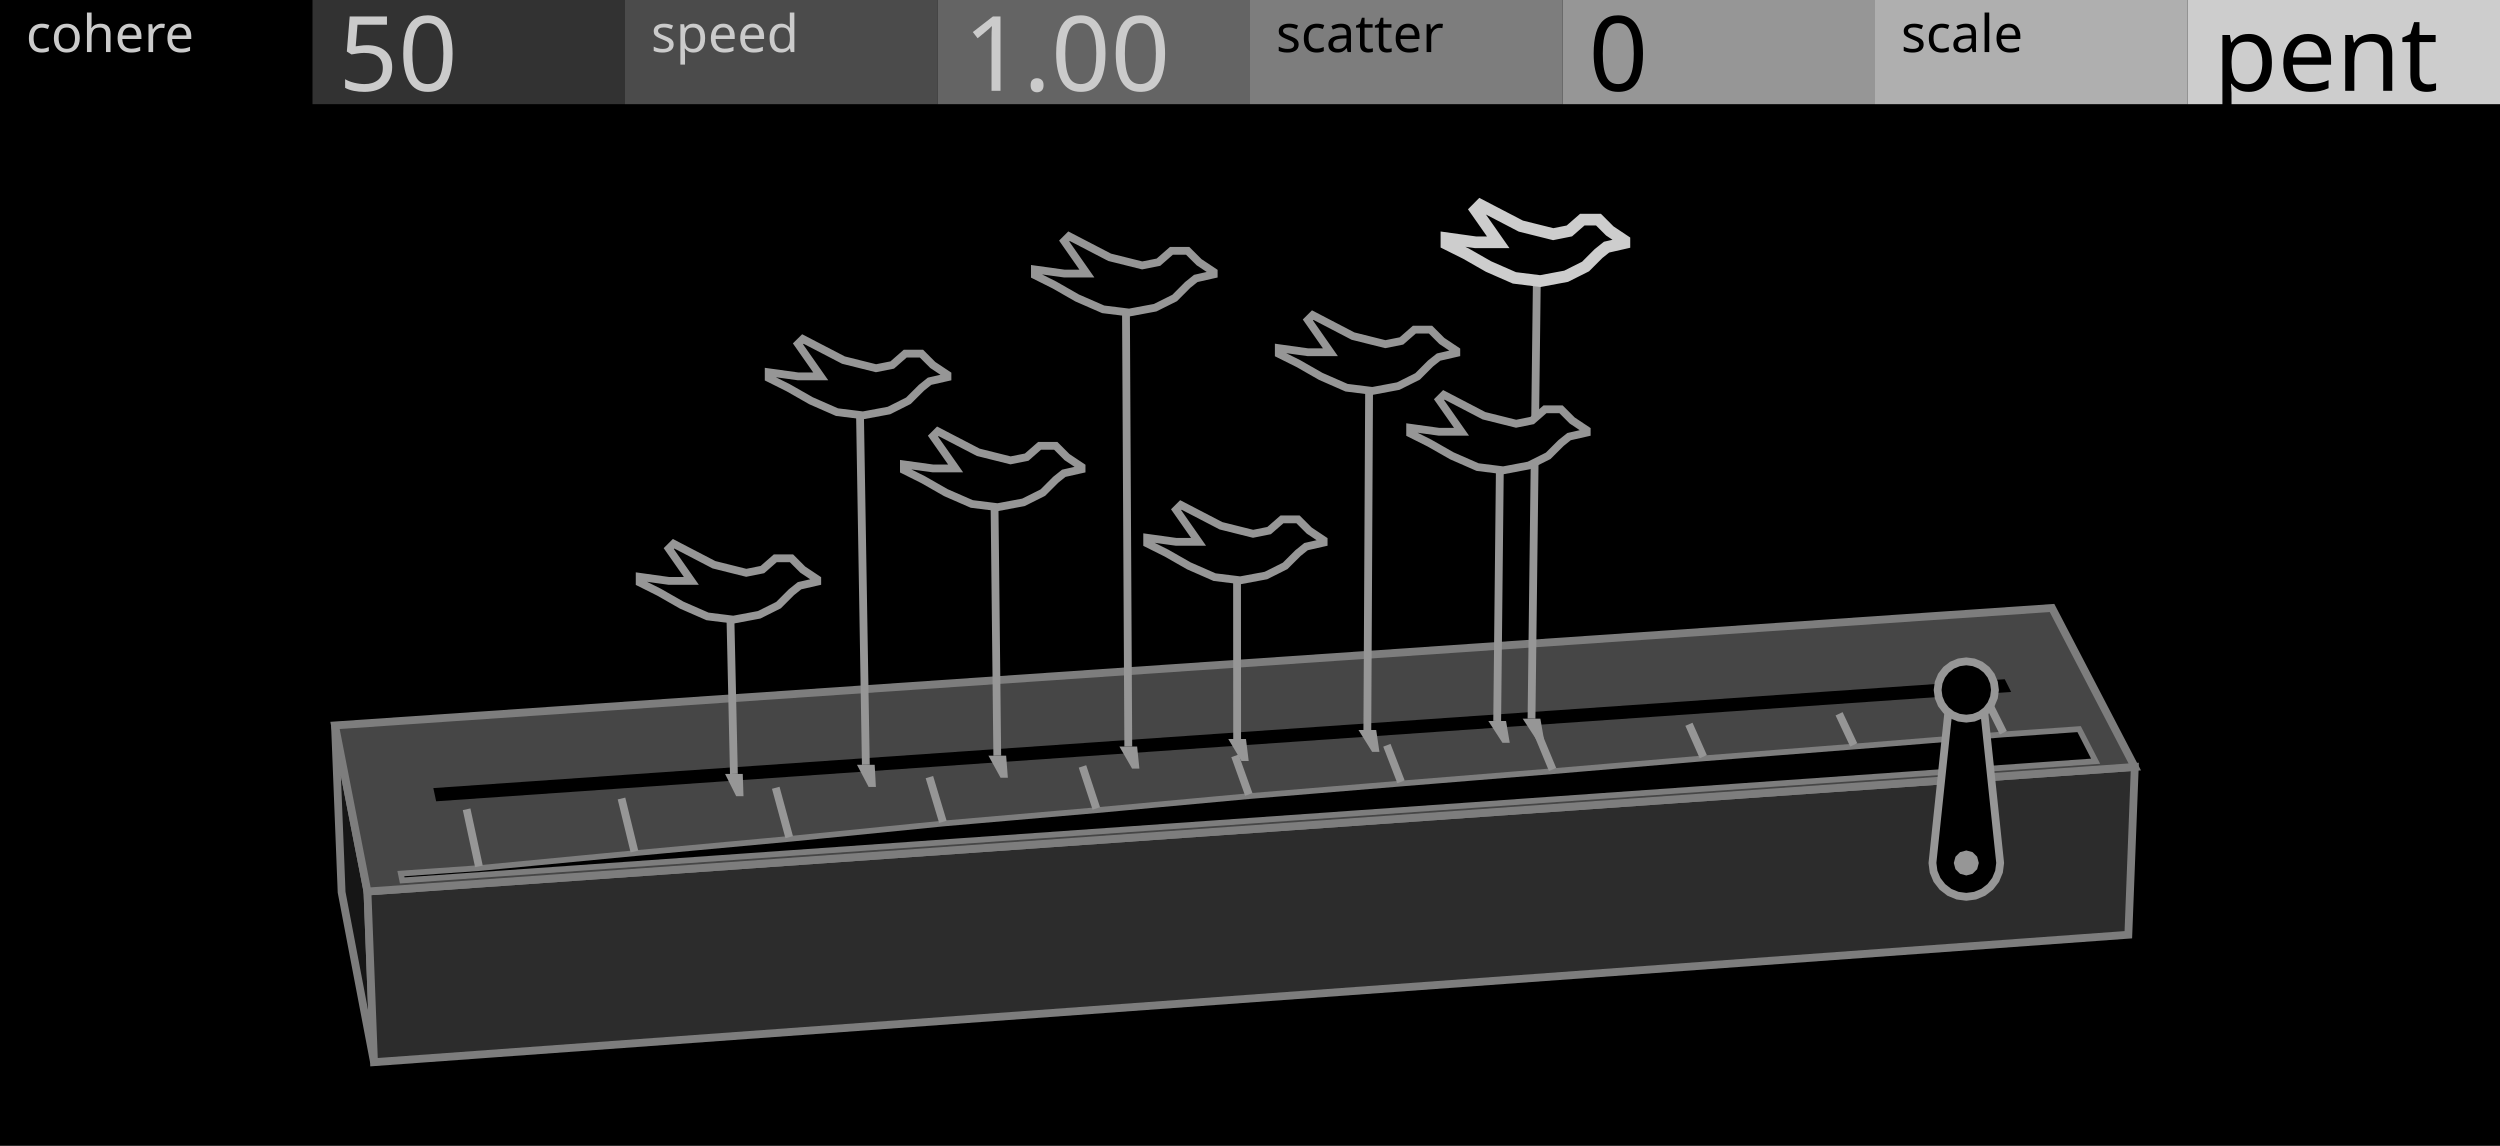
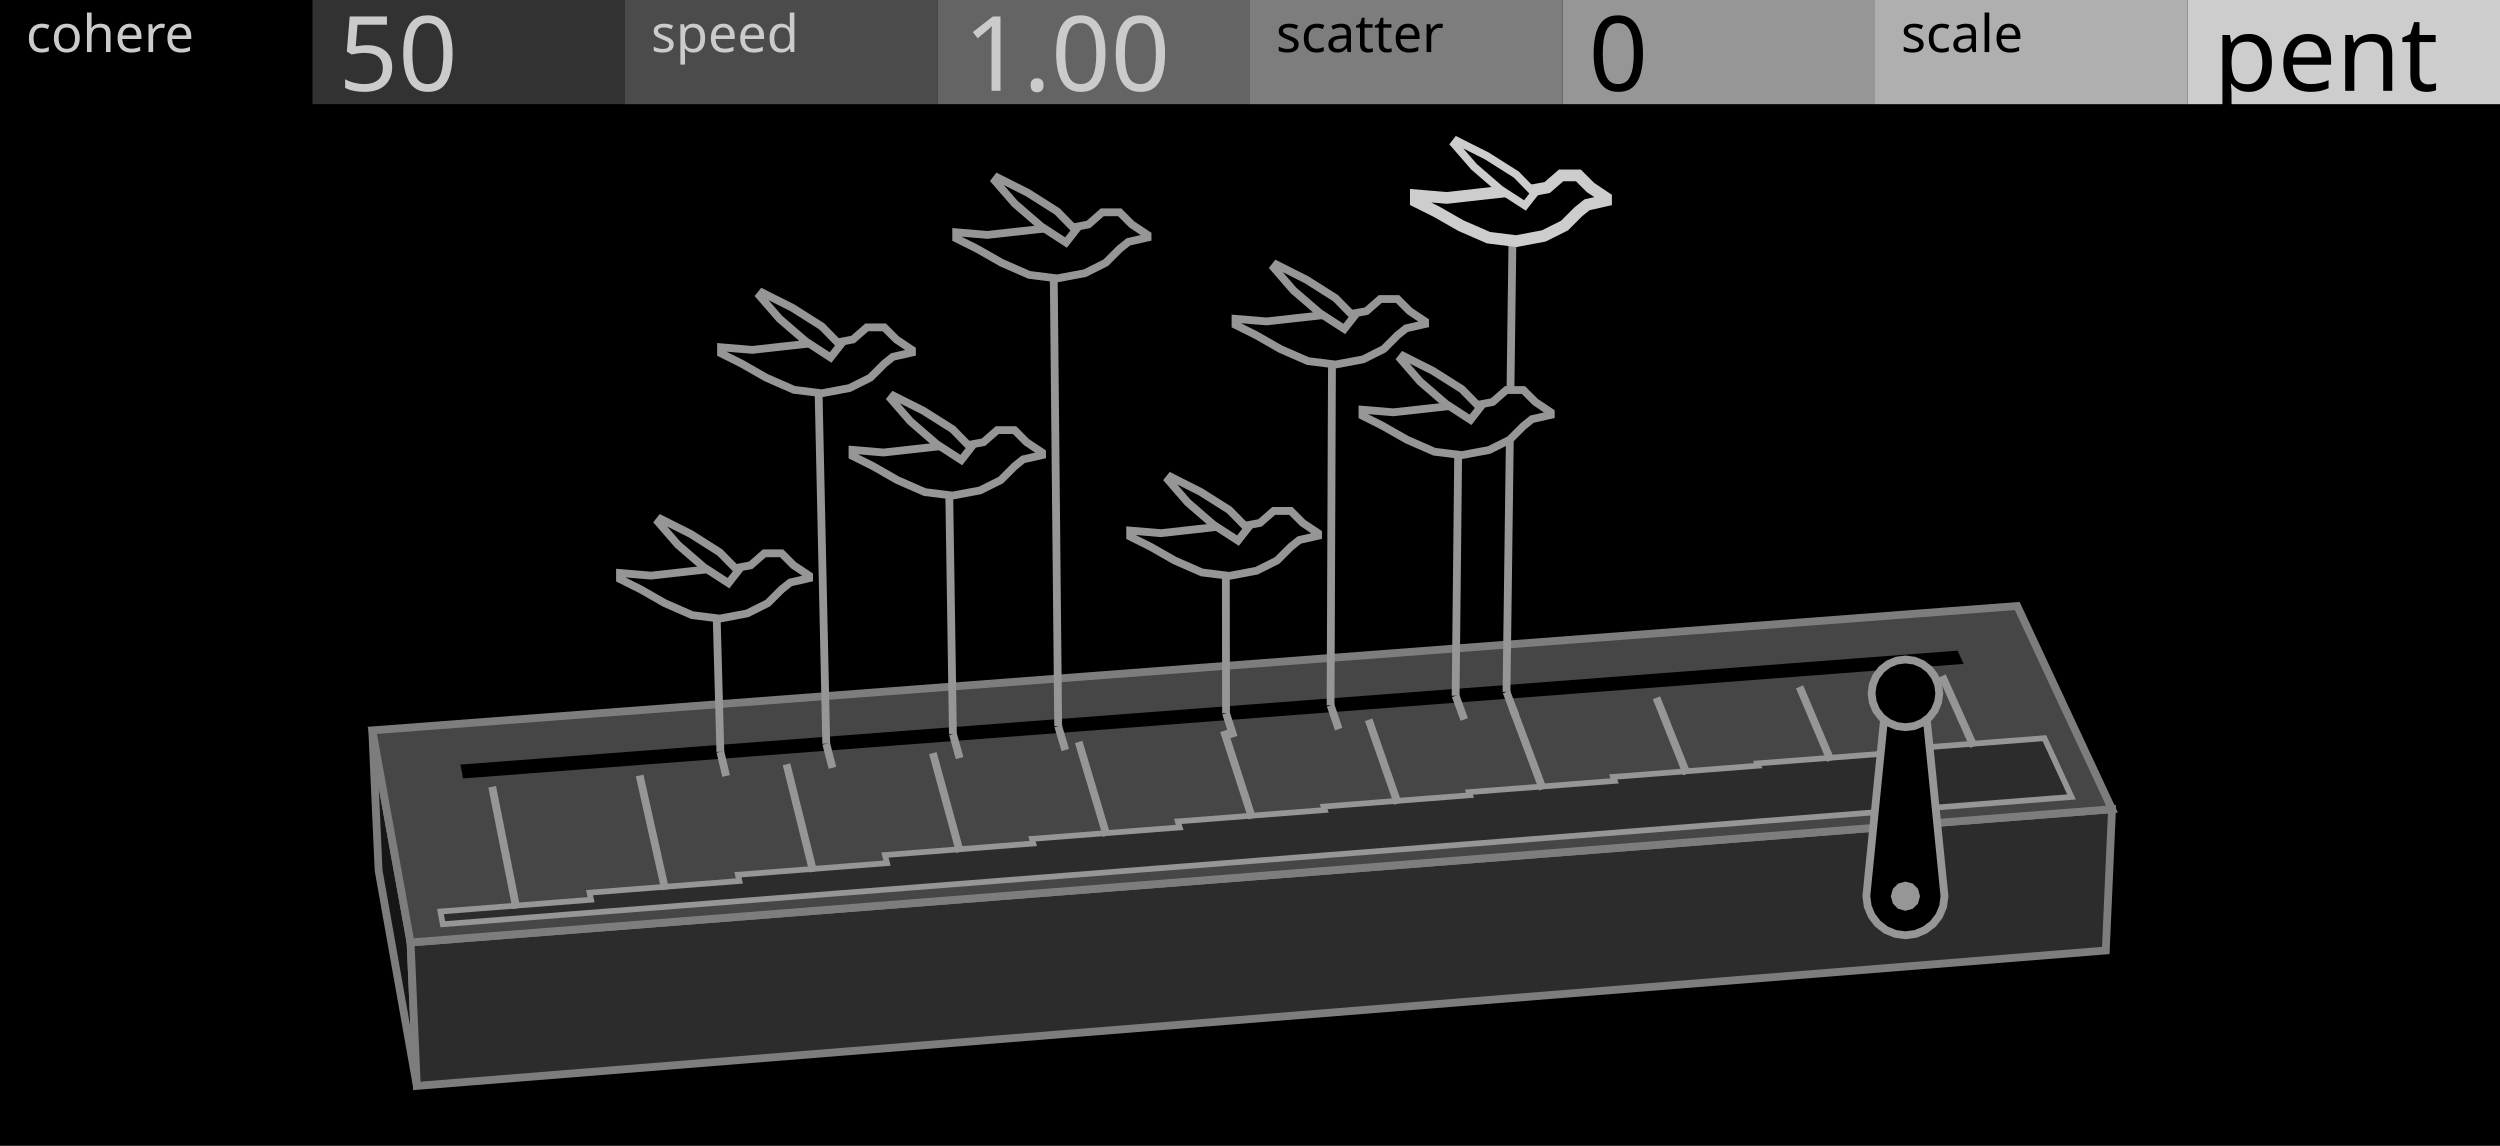
<svg xmlns="http://www.w3.org/2000/svg" width="480" height="220" viewBox="0 0 480 220">
  <g id="preview_canvas">
    <rect x="0" y="0" width="480" height="220" fill="#000000" stroke="none" />
  </g>
  <g id="preview_header">
    <rect x="0" y="0" width="60" height="20" fill="#000000" stroke="none" />
    <rect x="60" y="0" width="60" height="20" fill="#323232" stroke="none" />
    <rect x="120" y="0" width="60" height="20" fill="#4B4B4B" stroke="none" />
    <rect x="180" y="0" width="60" height="20" fill="#646464" stroke="none" />
    <rect x="240" y="0" width="60" height="20" fill="#7D7D7D" stroke="none" />
    <rect x="300" y="0" width="60" height="20" fill="#969696" stroke="none" />
    <rect x="360" y="0" width="60" height="20" fill="#AFAFAF" stroke="none" />
    <rect x="420" y="0" width="60" height="20" fill="#CDCDCD" stroke="none" />
    <text transform="matrix(1 0 0 1 5 10)" fill="#CBCBCB" stroke="none" font-family="UniversNextPro-Light" font-size="10px">cohere</text>
    <text transform="matrix(1 0 0 1 125 10)" fill="#CBCBCB" stroke="none" font-family="UniversNextPro-Light" font-size="10px">speed</text>
    <text transform="matrix(1 0 0 1 245 10)" fill="#000000" stroke="none" font-family="UniversNextPro-Light" font-size="10px">scatter</text>
    <text transform="matrix(1 0 0 1 365 10)" fill="#000000" stroke="none" font-family="UniversNextPro-Light" font-size="10px">scale</text>
    <text transform="matrix(1 0 0 1 65 17.44)" fill="#CBCBCB" stroke="none" font-family="UniversNextPro-Light" font-size="20px">50</text>
    <text transform="matrix(1 0 0 1 185 17.44)" fill="#CBCBCB" stroke="none" font-family="UniversNextPro-Light" font-size="20px">1.00</text>
    <text transform="matrix(1 0 0 1 305 17.44)" fill="#000000" stroke="none" font-family="UniversNextPro-Light" font-size="20px">0</text>
    <text transform="matrix(1 0 0 1 425 17.44)" fill="#000000" stroke="none" font-family="UniversNextPro-Light" font-size="20px">pent</text>
  </g>
-   <path d="M 70.55 171.17 L 64.32 139.28 L 65.59 171.31 L 71.81 203.94 Z" fill="#161616" stroke="#7D7D7D" stroke-width="1.5" />
-   <path d="M 70.55 171.17 L 409.88 147.25 L 408.64 179.47 L 71.81 203.94 Z" fill="#2C2C2C" stroke="#7D7D7D" stroke-width="1.5" />
-   <path d="M 70.55 171.17 L 409.88 147.25 L 393.99 116.73 L 64.32 139.28 Z" fill="#464646" stroke="#7D7D7D" stroke-width="1.5" />
-   <path d="M 83.74 153.85 L 386.14 132.85 L 384.91 130.41 L 83.2 151.31 Z" fill="#000000" stroke="none" stroke-width="0" />
-   <path d="M 77.23 169.04 L 402.36 146.15 L 399.19 139.99 L 384.8 141 L 356.06 143.33 L 327.17 145.6 L 298.23 148.06 L 269.11 150.43 L 239.88 152.85 L 210.6 155.55 L 181.13 158.11 L 151.62 161.06 L 121.89 163.81 L 92.03 166.67 L 76.96 167.73 Z" fill="#000000" stroke="#7D7D7D" stroke-width="1.1" />
-   <path d="M 92.69 166.19 L 90.32 155.22 L 88.86 155.54 L 91.22 166.5 Z" fill="#969696" stroke="none" stroke-width="0" />
-   <path d="M 122.54 163.31 L 120.05 153.14 L 118.6 153.49 L 121.08 163.67 Z" fill="#969696" stroke="none" stroke-width="0" />
-   <path d="M 152.25 160.54 L 149.67 151.06 L 148.22 151.45 L 150.8 160.93 Z" fill="#969696" stroke="none" stroke-width="0" />
-   <path d="M 181.75 157.58 L 179.16 148.99 L 177.73 149.42 L 180.32 158.01 Z" fill="#969696" stroke="none" stroke-width="0" />
-   <path d="M 211.21 154.99 L 208.55 146.92 L 207.12 147.39 L 209.78 155.46 Z" fill="#969696" stroke="none" stroke-width="0" />
-   <path d="M 240.47 152.28 L 237.82 144.87 L 236.41 145.37 L 239.06 152.78 Z" fill="#969696" stroke="none" stroke-width="0" />
-   <path d="M 269.69 149.84 L 266.98 142.82 L 265.58 143.36 L 268.29 150.38 Z" fill="#969696" stroke="none" stroke-width="0" />
-   <path d="M 298.79 147.45 L 296.02 140.78 L 294.64 141.36 L 297.4 148.03 Z" fill="#969696" stroke="none" stroke-width="0" />
-   <path d="M 327.72 144.98 L 324.96 138.76 L 323.59 139.36 L 326.35 145.59 Z" fill="#969696" stroke="none" stroke-width="0" />
-   <path d="M 356.59 142.7 L 353.78 136.73 L 352.43 137.37 L 355.24 143.34 Z" fill="#969696" stroke="none" stroke-width="0" />
-   <path d="M 385.31 140.35 L 382.5 134.72 L 381.15 135.39 L 383.97 141.03 Z" fill="#969696" stroke="none" stroke-width="0" />
-   <path d="M 384.03 165.69 L 383.81 167.37 L 383.16 168.94 L 382.13 170.28 L 380.78 171.32 L 379.21 171.97 L 377.53 172.19 L 375.85 171.97 L 374.28 171.32 L 372.94 170.28 L 371.9 168.94 L 371.25 167.37 L 371.03 165.69 L 374.53 132.48 L 380.53 132.48 Z" fill="#000000" stroke="#969696" stroke-width="1.5" />
-   <path d="M 379.93 165.69 L 379.61 166.89 L 378.73 167.77 L 377.53 168.09 L 376.33 167.77 L 375.45 166.89 L 375.13 165.69 L 375.45 164.49 L 376.33 163.61 L 377.53 163.29 L 378.73 163.61 L 379.61 164.49 Z" fill="#969696" stroke="none" stroke-width="0" />
-   <path d="M 383.03 132.48 L 382.84 133.91 L 382.29 135.23 L 381.42 136.37 L 380.28 137.25 L 378.96 137.8 L 377.53 137.98 L 376.11 137.8 L 374.78 137.25 L 373.64 136.37 L 372.77 135.23 L 372.22 133.91 L 372.03 132.48 L 372.22 131.06 L 372.77 129.73 L 373.64 128.6 L 374.78 127.72 L 376.11 127.17 L 377.53 126.98 L 378.96 127.17 L 380.28 127.72 L 381.42 128.6 L 382.29 129.73 L 382.84 131.06 Z" fill="#000000" stroke="#969696" stroke-width="1.5" />
-   <path d="M 139.21 148.59 L 142.61 148.59 L 142.75 152.87 L 141.35 152.87 Z" fill="#969696" stroke="none" stroke-width="0" />
-   <path d="M 141.66 148.58 L 140.93 115.85 L 139.43 115.88 L 140.16 148.61 Z" fill="#969696" stroke="none" stroke-width="0" />
-   <path d="M 164.54 146.84 L 167.94 146.84 L 168.17 151.09 L 166.77 151.09 Z" fill="#969696" stroke="none" stroke-width="0" />
-   <path d="M 166.99 146.83 L 165.82 76.62 L 164.32 76.64 L 165.49 146.85 Z" fill="#969696" stroke="none" stroke-width="0" />
-   <path d="M 189.78 145.09 L 193.18 145.09 L 193.51 149.33 L 192.11 149.33 Z" fill="#969696" stroke="none" stroke-width="0" />
-   <path d="M 192.22 145.08 L 191.67 94.28 L 190.17 94.29 L 190.73 145.1 Z" fill="#969696" stroke="none" stroke-width="0" />
-   <path d="M 214.93 143.34 L 218.33 143.34 L 218.76 147.57 L 217.36 147.57 Z" fill="#969696" stroke="none" stroke-width="0" />
-   <path d="M 217.38 143.34 L 216.92 56.89 L 215.42 56.9 L 215.88 143.35 Z" fill="#969696" stroke="none" stroke-width="0" />
-   <path d="M 235.83 141.89 L 239.23 141.89 L 239.75 146.11 L 238.35 146.11 Z" fill="#969696" stroke="none" stroke-width="0" />
-   <path d="M 238.28 141.89 L 238.26 108.34 L 236.76 108.34 L 236.78 141.89 Z" fill="#969696" stroke="none" stroke-width="0" />
-   <path d="M 260.83 140.16 L 264.23 140.16 L 264.85 144.36 L 263.45 144.36 Z" fill="#969696" stroke="none" stroke-width="0" />
-   <path d="M 263.28 140.16 L 263.63 71.97 L 262.13 71.96 L 261.78 140.16 Z" fill="#969696" stroke="none" stroke-width="0" />
-   <path d="M 285.76 138.43 L 289.16 138.43 L 289.87 142.62 L 288.47 142.62 Z" fill="#969696" stroke="none" stroke-width="0" />
-   <path d="M 288.21 138.44 L 288.75 87.22 L 287.25 87.21 L 286.71 138.42 Z" fill="#969696" stroke="none" stroke-width="0" />
-   <path d="M 292.35 137.98 L 295.75 137.98 L 296.48 142.16 L 295.08 142.16 Z" fill="#969696" stroke="none" stroke-width="0" />
-   <path d="M 294.8 137.98 L 295.86 50.87 L 294.36 50.85 L 293.3 137.97 Z" fill="#969696" stroke="none" stroke-width="0" />
-   <path d="M 156.91 111.22 L 156.91 111.68 L 153.51 112.46 L 151.96 113.7 L 149.48 116.18 L 145.76 118.04 L 140.8 118.97 L 135.84 118.35 L 130.88 116.18 L 126.54 113.7 L 122.82 111.84 L 122.82 110.75 L 128.4 111.53 L 132.74 111.53 L 128.4 105.33 L 129.33 104.4 L 137.08 108.43 L 143.28 109.98 L 146.38 109.36 L 148.86 107.19 L 151.96 107.19 L 154.12 109.36 Z" fill="#000000" stroke="#969696" stroke-width="1.5" />
-   <path d="M 181.91 71.95 L 181.91 72.42 L 178.48 73.2 L 176.92 74.45 L 174.42 76.94 L 170.68 78.82 L 165.69 79.75 L 160.7 79.13 L 155.71 76.94 L 151.34 74.45 L 147.59 72.58 L 147.59 71.48 L 153.21 72.26 L 157.58 72.26 L 153.21 66.02 L 154.15 65.09 L 161.95 69.14 L 168.19 70.7 L 171.31 70.08 L 173.8 67.9 L 176.92 67.9 L 179.1 70.08 Z" fill="#000000" stroke="#969696" stroke-width="1.5" />
-   <path d="M 207.66 89.63 L 207.66 90.1 L 204.25 90.87 L 202.7 92.11 L 200.22 94.59 L 196.5 96.45 L 191.54 97.38 L 186.58 96.76 L 181.61 94.59 L 177.27 92.11 L 173.55 90.25 L 173.55 89.17 L 179.13 89.94 L 183.48 89.94 L 179.13 83.74 L 180.06 82.81 L 187.82 86.84 L 194.02 88.39 L 197.12 87.77 L 199.6 85.6 L 202.7 85.6 L 204.87 87.77 Z" fill="#000000" stroke="#969696" stroke-width="1.5" />
-   <path d="M 233.03 52.21 L 233.03 52.68 L 229.59 53.46 L 228.03 54.71 L 225.54 57.21 L 221.79 59.08 L 216.8 60.01 L 211.81 59.39 L 206.81 57.21 L 202.44 54.71 L 198.7 52.84 L 198.7 51.74 L 204.32 52.52 L 208.68 52.52 L 204.32 46.28 L 205.25 45.35 L 213.05 49.4 L 219.3 50.96 L 222.42 50.34 L 224.91 48.16 L 228.03 48.16 L 230.22 50.34 Z" fill="#000000" stroke="#969696" stroke-width="1.5" />
-   <path d="M 254.14 103.72 L 254.14 104.18 L 250.76 104.95 L 249.22 106.19 L 246.75 108.65 L 243.06 110.5 L 238.13 111.42 L 233.2 110.81 L 228.27 108.65 L 223.96 106.19 L 220.26 104.34 L 220.26 103.26 L 225.81 104.03 L 230.12 104.03 L 225.81 97.87 L 226.73 96.95 L 234.43 100.95 L 240.59 102.49 L 243.67 101.87 L 246.14 99.72 L 249.22 99.72 L 251.37 101.87 Z" fill="#000000" stroke="#969696" stroke-width="1.5" />
-   <path d="M 279.61 67.32 L 279.61 67.78 L 276.21 68.56 L 274.66 69.79 L 272.18 72.27 L 268.46 74.13 L 263.5 75.06 L 258.54 74.44 L 253.59 72.27 L 249.25 69.79 L 245.53 67.94 L 245.53 66.85 L 251.11 67.63 L 255.44 67.63 L 251.11 61.43 L 252.04 60.5 L 259.78 64.53 L 265.98 66.08 L 269.08 65.46 L 271.56 63.29 L 274.66 63.29 L 276.83 65.46 Z" fill="#000000" stroke="#969696" stroke-width="1.5" />
-   <path d="M 304.65 82.59 L 304.65 83.06 L 301.26 83.83 L 299.72 85.06 L 297.25 87.52 L 293.55 89.37 L 288.62 90.3 L 283.69 89.68 L 278.76 87.52 L 274.44 85.06 L 270.75 83.21 L 270.75 82.13 L 276.29 82.9 L 280.61 82.9 L 276.29 76.74 L 277.22 75.81 L 284.92 79.82 L 291.09 81.36 L 294.17 80.74 L 296.63 78.59 L 299.72 78.59 L 301.87 80.74 Z" fill="#000000" stroke="#969696" stroke-width="1.5" />
-   <path d="M 311.88 46.21 L 311.88 46.67 L 308.46 47.45 L 306.91 48.69 L 304.43 51.17 L 300.7 53.04 L 295.73 53.97 L 290.76 53.35 L 285.79 51.17 L 281.45 48.69 L 277.72 46.83 L 277.72 45.74 L 283.31 46.52 L 287.66 46.52 L 283.31 40.31 L 284.24 39.37 L 292 43.41 L 298.22 44.96 L 301.32 44.34 L 303.8 42.17 L 306.91 42.17 L 309.08 44.34 Z" fill="#000000" stroke="#CDCDCD" stroke-width="2.25" />
+   <path d="M 78.83 180.95 L 71.48 140.23 L 72.69 167.12 L 80.03 208.49 Z" fill="#161616" stroke="#7D7D7D" stroke-width="1.5" />
+   <path d="M 78.83 180.95 L 405.51 155.36 L 404.31 182.49 L 80.03 208.49 Z" fill="#2C2C2C" stroke="#7D7D7D" stroke-width="1.5" />
+   <path d="M 78.83 180.95 L 405.51 155.36 L 387.31 116.35 L 71.48 140.23 Z" fill="#464646" stroke="#7D7D7D" stroke-width="1.5" />
+   <path d="M 88.92 149.46 L 377.02 127.47 L 375.86 124.92 L 88.4 146.8 Z" fill="#000000" stroke="none" stroke-width="0" />
+   <path d="M 85.02 177.45 L 397.73 153.01 L 392.53 141.73 L 364.91 143.87 L 365.15 144.43 L 337.4 146.58 L 337.58 147.01 L 309.72 149.17 L 310.02 149.93 L 282.03 152.09 L 282.24 152.68 L 254.14 154.86 L 254.36 155.52 L 226.14 157.71 L 226.5 158.86 L 198.14 161.06 L 198.39 161.95 L 169.91 164.17 L 170.31 165.72 L 141.68 167.95 L 141.96 169.15 L 113.19 171.39 L 113.48 172.75 L 84.56 175.01 Z" fill="#2C2C2C" stroke="#969696" stroke-width="1.1" />
+   <path d="M 99.88 174.25 L 95.24 150.92 L 93.76 151.21 L 98.4 174.55 Z" fill="#969696" stroke="none" stroke-width="0" />
+   <path d="M 128.44 170.63 L 123.54 148.74 L 122.08 149.06 L 126.98 170.95 Z" fill="#969696" stroke="none" stroke-width="0" />
+   <path d="M 156.87 167.17 L 151.74 146.56 L 150.29 146.93 L 155.41 167.53 Z" fill="#969696" stroke="none" stroke-width="0" />
+   <path d="M 185.03 163.37 L 179.83 144.4 L 178.39 144.79 L 183.58 163.77 Z" fill="#969696" stroke="none" stroke-width="0" />
+   <path d="M 213.2 160.25 L 207.82 142.24 L 206.39 142.67 L 211.77 160.68 Z" fill="#969696" stroke="none" stroke-width="0" />
+   <path d="M 241.14 156.89 L 235.71 140.09 L 234.28 140.56 L 239.72 157.35 Z" fill="#969696" stroke="none" stroke-width="0" />
+   <path d="M 269.09 154.02 L 263.49 137.95 L 262.07 138.45 L 267.67 154.52 Z" fill="#969696" stroke="none" stroke-width="0" />
+   <path d="M 296.93 151.25 L 291.16 135.82 L 289.76 136.35 L 295.52 151.77 Z" fill="#969696" stroke="none" stroke-width="0" />
+   <path d="M 324.56 148.31 L 318.74 133.7 L 317.34 134.25 L 323.17 148.87 Z" fill="#969696" stroke="none" stroke-width="0" />
+   <path d="M 352.19 145.71 L 346.21 131.58 L 344.83 132.17 L 350.81 146.29 Z" fill="#969696" stroke="none" stroke-width="0" />
+   <path d="M 379.64 142.99 L 373.58 129.48 L 372.21 130.09 L 378.27 143.6 Z" fill="#969696" stroke="none" stroke-width="0" />
+   <path d="M 373.34 172.07 L 373.09 174.01 L 372.34 175.82 L 371.15 177.37 L 369.59 178.56 L 367.79 179.31 L 365.84 179.57 L 363.9 179.31 L 362.09 178.56 L 360.54 177.37 L 359.35 175.82 L 358.6 174.01 L 358.34 172.07 L 362.24 133.12 L 369.44 133.12 Z" fill="#000000" stroke="#969696" stroke-width="1.5" />
+   <path d="M 368.64 172.07 L 368.27 173.47 L 367.24 174.49 L 365.84 174.87 L 364.44 174.49 L 363.42 173.47 L 363.04 172.07 L 363.42 170.67 L 364.44 169.64 L 365.84 169.27 L 367.24 169.64 L 368.27 170.67 Z" fill="#969696" stroke="none" stroke-width="0" />
+   <path d="M 372.34 133.12 L 372.12 134.8 L 371.47 136.37 L 370.44 137.72 L 369.09 138.75 L 367.53 139.4 L 365.84 139.62 L 364.16 139.4 L 362.59 138.75 L 361.25 137.72 L 360.21 136.37 L 359.57 134.8 L 359.34 133.12 L 359.57 131.44 L 360.21 129.87 L 361.25 128.52 L 362.59 127.49 L 364.16 126.84 L 365.84 126.62 L 367.53 126.84 L 369.09 127.49 L 370.44 128.52 L 371.47 129.87 L 372.12 131.44 Z" fill="#000000" stroke="#969696" stroke-width="1.5" />
+   <path d="M 137.58 144.52 L 138.68 149.16 L 140.14 148.81 L 139.04 144.17 Z" fill="#969696" stroke="none" stroke-width="0" />
+   <path d="M 139.06 144.33 L 138.27 115.45 L 136.77 115.49 L 137.56 144.37 Z" fill="#969696" stroke="none" stroke-width="0" />
+   <path d="M 157.91 142.98 L 159.1 147.61 L 160.55 147.24 L 159.37 142.61 Z" fill="#969696" stroke="none" stroke-width="0" />
+   <path d="M 159.39 142.78 L 157.85 72.16 L 156.35 72.19 L 157.89 142.81 Z" fill="#969696" stroke="none" stroke-width="0" />
+   <path d="M 182.24 141.14 L 183.52 145.75 L 184.97 145.35 L 183.69 140.74 Z" fill="#969696" stroke="none" stroke-width="0" />
+   <path d="M 183.71 140.93 L 182.96 91.83 L 181.46 91.86 L 182.21 140.95 Z" fill="#969696" stroke="none" stroke-width="0" />
+   <path d="M 202.45 139.61 L 203.82 144.21 L 205.25 143.79 L 203.89 139.19 Z" fill="#969696" stroke="none" stroke-width="0" />
+   <path d="M 203.92 139.39 L 203.04 50.1 L 201.54 50.12 L 202.42 139.41 Z" fill="#969696" stroke="none" stroke-width="0" />
+   <path d="M 234.68 137.18 L 236.17 141.76 L 237.6 141.29 L 236.11 136.71 Z" fill="#969696" stroke="none" stroke-width="0" />
+   <path d="M 236.15 136.94 L 236.11 107.28 L 234.61 107.29 L 234.65 136.95 Z" fill="#969696" stroke="none" stroke-width="0" />
+   <path d="M 254.76 135.66 L 256.32 140.23 L 257.74 139.74 L 256.18 135.17 Z" fill="#969696" stroke="none" stroke-width="0" />
+   <path d="M 256.22 135.42 L 256.5 66.68 L 255 66.68 L 254.72 135.41 Z" fill="#969696" stroke="none" stroke-width="0" />
+   <path d="M 278.77 133.84 L 280.43 138.39 L 281.84 137.88 L 280.18 133.33 Z" fill="#969696" stroke="none" stroke-width="0" />
+   <path d="M 280.23 133.59 L 280.75 84.1 L 279.25 84.09 L 278.73 133.58 Z" fill="#969696" stroke="none" stroke-width="0" />
+   <path d="M 288.55 133.1 L 290.25 137.65 L 291.65 137.12 L 289.95 132.58 Z" fill="#969696" stroke="none" stroke-width="0" />
+   <path d="M 290 132.85 L 291.18 42.99 L 289.68 42.97 L 288.5 132.83 Z" fill="#969696" stroke="none" stroke-width="0" />
+   <path d="M 155.35 110.52 L 155.35 111.01 L 151.72 111.84 L 150.07 113.16 L 147.42 115.8 L 143.46 117.78 L 138.18 118.77 L 132.9 118.11 L 127.62 115.8 L 123 113.16 L 119.04 111.18 L 119.04 110.02 L 124.98 110.52 L 130.92 109.86 L 136.86 109.2 L 141.48 109.03 L 144.12 108.54 L 146.76 106.23 L 150.07 106.23 L 152.38 108.54 Z" fill="#000000" stroke="#969696" stroke-width="1.5" />
+   <path d="M 139.87 111.97 L 135.14 108.9 L 130.14 104.58 L 126.39 100.26 L 126.88 99.64 L 132.59 102.51 L 138.2 106.06 L 141.7 109.62 Z" fill="#000000" stroke="#969696" stroke-width="1.5" />
+   <path d="M 175.1 67.18 L 175.1 67.68 L 171.43 68.51 L 169.77 69.84 L 167.1 72.51 L 163.1 74.51 L 157.77 75.51 L 152.43 74.84 L 147.1 72.51 L 142.44 69.84 L 138.44 67.84 L 138.44 66.68 L 144.44 67.18 L 150.43 66.51 L 156.43 65.85 L 161.1 65.68 L 163.77 65.18 L 166.43 62.85 L 169.77 62.85 L 172.1 65.18 Z" fill="#000000" stroke="#969696" stroke-width="1.5" />
+   <path d="M 159.47 68.64 L 154.7 65.54 L 149.65 61.18 L 145.86 56.82 L 146.36 56.19 L 152.13 59.09 L 157.79 62.67 L 161.32 66.28 Z" fill="#000000" stroke="#969696" stroke-width="1.5" />
+   <path d="M 200.08 86.88 L 200.08 87.38 L 196.44 88.2 L 194.79 89.53 L 192.14 92.18 L 188.17 94.16 L 182.88 95.15 L 177.58 94.49 L 172.29 92.18 L 167.66 89.53 L 163.68 87.54 L 163.68 86.38 L 169.64 86.88 L 175.6 86.22 L 181.55 85.56 L 186.18 85.39 L 188.83 84.9 L 191.48 82.58 L 194.79 82.58 L 197.1 84.9 Z" fill="#000000" stroke="#969696" stroke-width="1.5" />
+   <path d="M 184.57 88.33 L 179.83 85.26 L 174.82 80.92 L 171.06 76.6 L 171.55 75.98 L 177.28 78.86 L 182.9 82.41 L 186.4 85.98 Z" fill="#000000" stroke="#969696" stroke-width="1.5" />
+   <path d="M 220.33 45.1 L 220.33 45.6 L 216.65 46.44 L 214.98 47.77 L 212.31 50.44 L 208.31 52.45 L 202.96 53.45 L 197.62 52.78 L 192.28 50.44 L 187.6 47.77 L 183.59 45.77 L 183.59 44.6 L 189.6 45.1 L 195.62 44.43 L 201.63 43.77 L 206.3 43.6 L 208.97 43.1 L 211.64 40.76 L 214.98 40.76 L 217.32 43.1 Z" fill="#000000" stroke="#969696" stroke-width="1.5" />
+   <path d="M 204.67 46.57 L 199.89 43.46 L 194.83 39.09 L 191.04 34.73 L 191.53 34.09 L 197.31 37 L 202.98 40.59 L 206.52 44.2 Z" fill="#000000" stroke="#969696" stroke-width="1.5" />
+   <path d="M 253.07 102.37 L 253.07 102.86 L 249.47 103.68 L 247.83 104.99 L 245.2 107.61 L 241.26 109.58 L 236.02 110.57 L 230.77 109.91 L 225.52 107.61 L 220.93 104.99 L 216.99 103.02 L 216.99 101.87 L 222.9 102.37 L 228.8 101.71 L 234.7 101.05 L 239.3 100.89 L 241.92 100.4 L 244.55 98.1 L 247.83 98.1 L 250.12 100.4 Z" fill="#000000" stroke="#969696" stroke-width="1.5" />
+   <path d="M 237.69 103.8 L 233 100.76 L 228.03 96.46 L 224.3 92.17 L 224.79 91.55 L 230.46 94.41 L 236.04 97.93 L 239.51 101.48 Z" fill="#000000" stroke="#969696" stroke-width="1.5" />
+   <path d="M 273.62 61.71 L 273.62 62.21 L 269.98 63.04 L 268.33 64.36 L 265.68 67.01 L 261.71 69 L 256.41 69.99 L 251.12 69.33 L 245.82 67.01 L 241.19 64.36 L 237.22 62.38 L 237.22 61.22 L 243.17 61.71 L 249.13 61.05 L 255.09 60.39 L 259.72 60.22 L 262.37 59.73 L 265.02 57.41 L 268.33 57.41 L 270.64 59.73 Z" fill="#000000" stroke="#969696" stroke-width="1.5" />
+   <path d="M 258.1 63.16 L 253.37 60.09 L 248.35 55.76 L 244.59 51.43 L 245.08 50.8 L 250.81 53.69 L 256.43 57.24 L 259.94 60.82 Z" fill="#000000" stroke="#969696" stroke-width="1.5" />
+   <path d="M 297.75 79.16 L 297.75 79.66 L 294.14 80.48 L 292.49 81.8 L 289.86 84.43 L 285.92 86.4 L 280.66 87.38 L 275.4 86.73 L 270.14 84.43 L 265.53 81.8 L 261.59 79.82 L 261.59 78.67 L 267.51 79.16 L 273.42 78.51 L 279.34 77.85 L 283.95 77.69 L 286.58 77.19 L 289.21 74.89 L 292.49 74.89 L 294.8 77.19 Z" fill="#000000" stroke="#969696" stroke-width="1.5" />
+   <path d="M 282.34 80.61 L 277.63 77.55 L 272.65 73.25 L 268.92 68.95 L 269.4 68.33 L 275.09 71.19 L 280.68 74.72 L 284.16 78.27 Z" fill="#000000" stroke="#969696" stroke-width="1.5" />
+   <path d="M 308.36 38 L 308.36 38.49 L 304.71 39.32 L 303.05 40.65 L 300.39 43.31 L 296.41 45.3 L 291.1 46.3 L 285.78 45.63 L 280.47 43.31 L 275.82 40.65 L 271.84 38.66 L 271.84 37.5 L 277.81 38 L 283.79 37.33 L 289.77 36.67 L 294.42 36.5 L 297.07 36 L 299.73 33.68 L 303.05 33.68 L 305.37 36 Z" fill="#000000" stroke="#CDCDCD" stroke-width="2.25" />
+   <path d="M 292.79 39.45 L 288.04 36.37 L 283.01 32.02 L 279.24 27.68 L 279.73 27.05 L 285.47 29.94 L 291.12 33.51 L 294.63 37.1 Z" fill="#000000" stroke="#CDCDCD" stroke-width="1.5" />
</svg>
